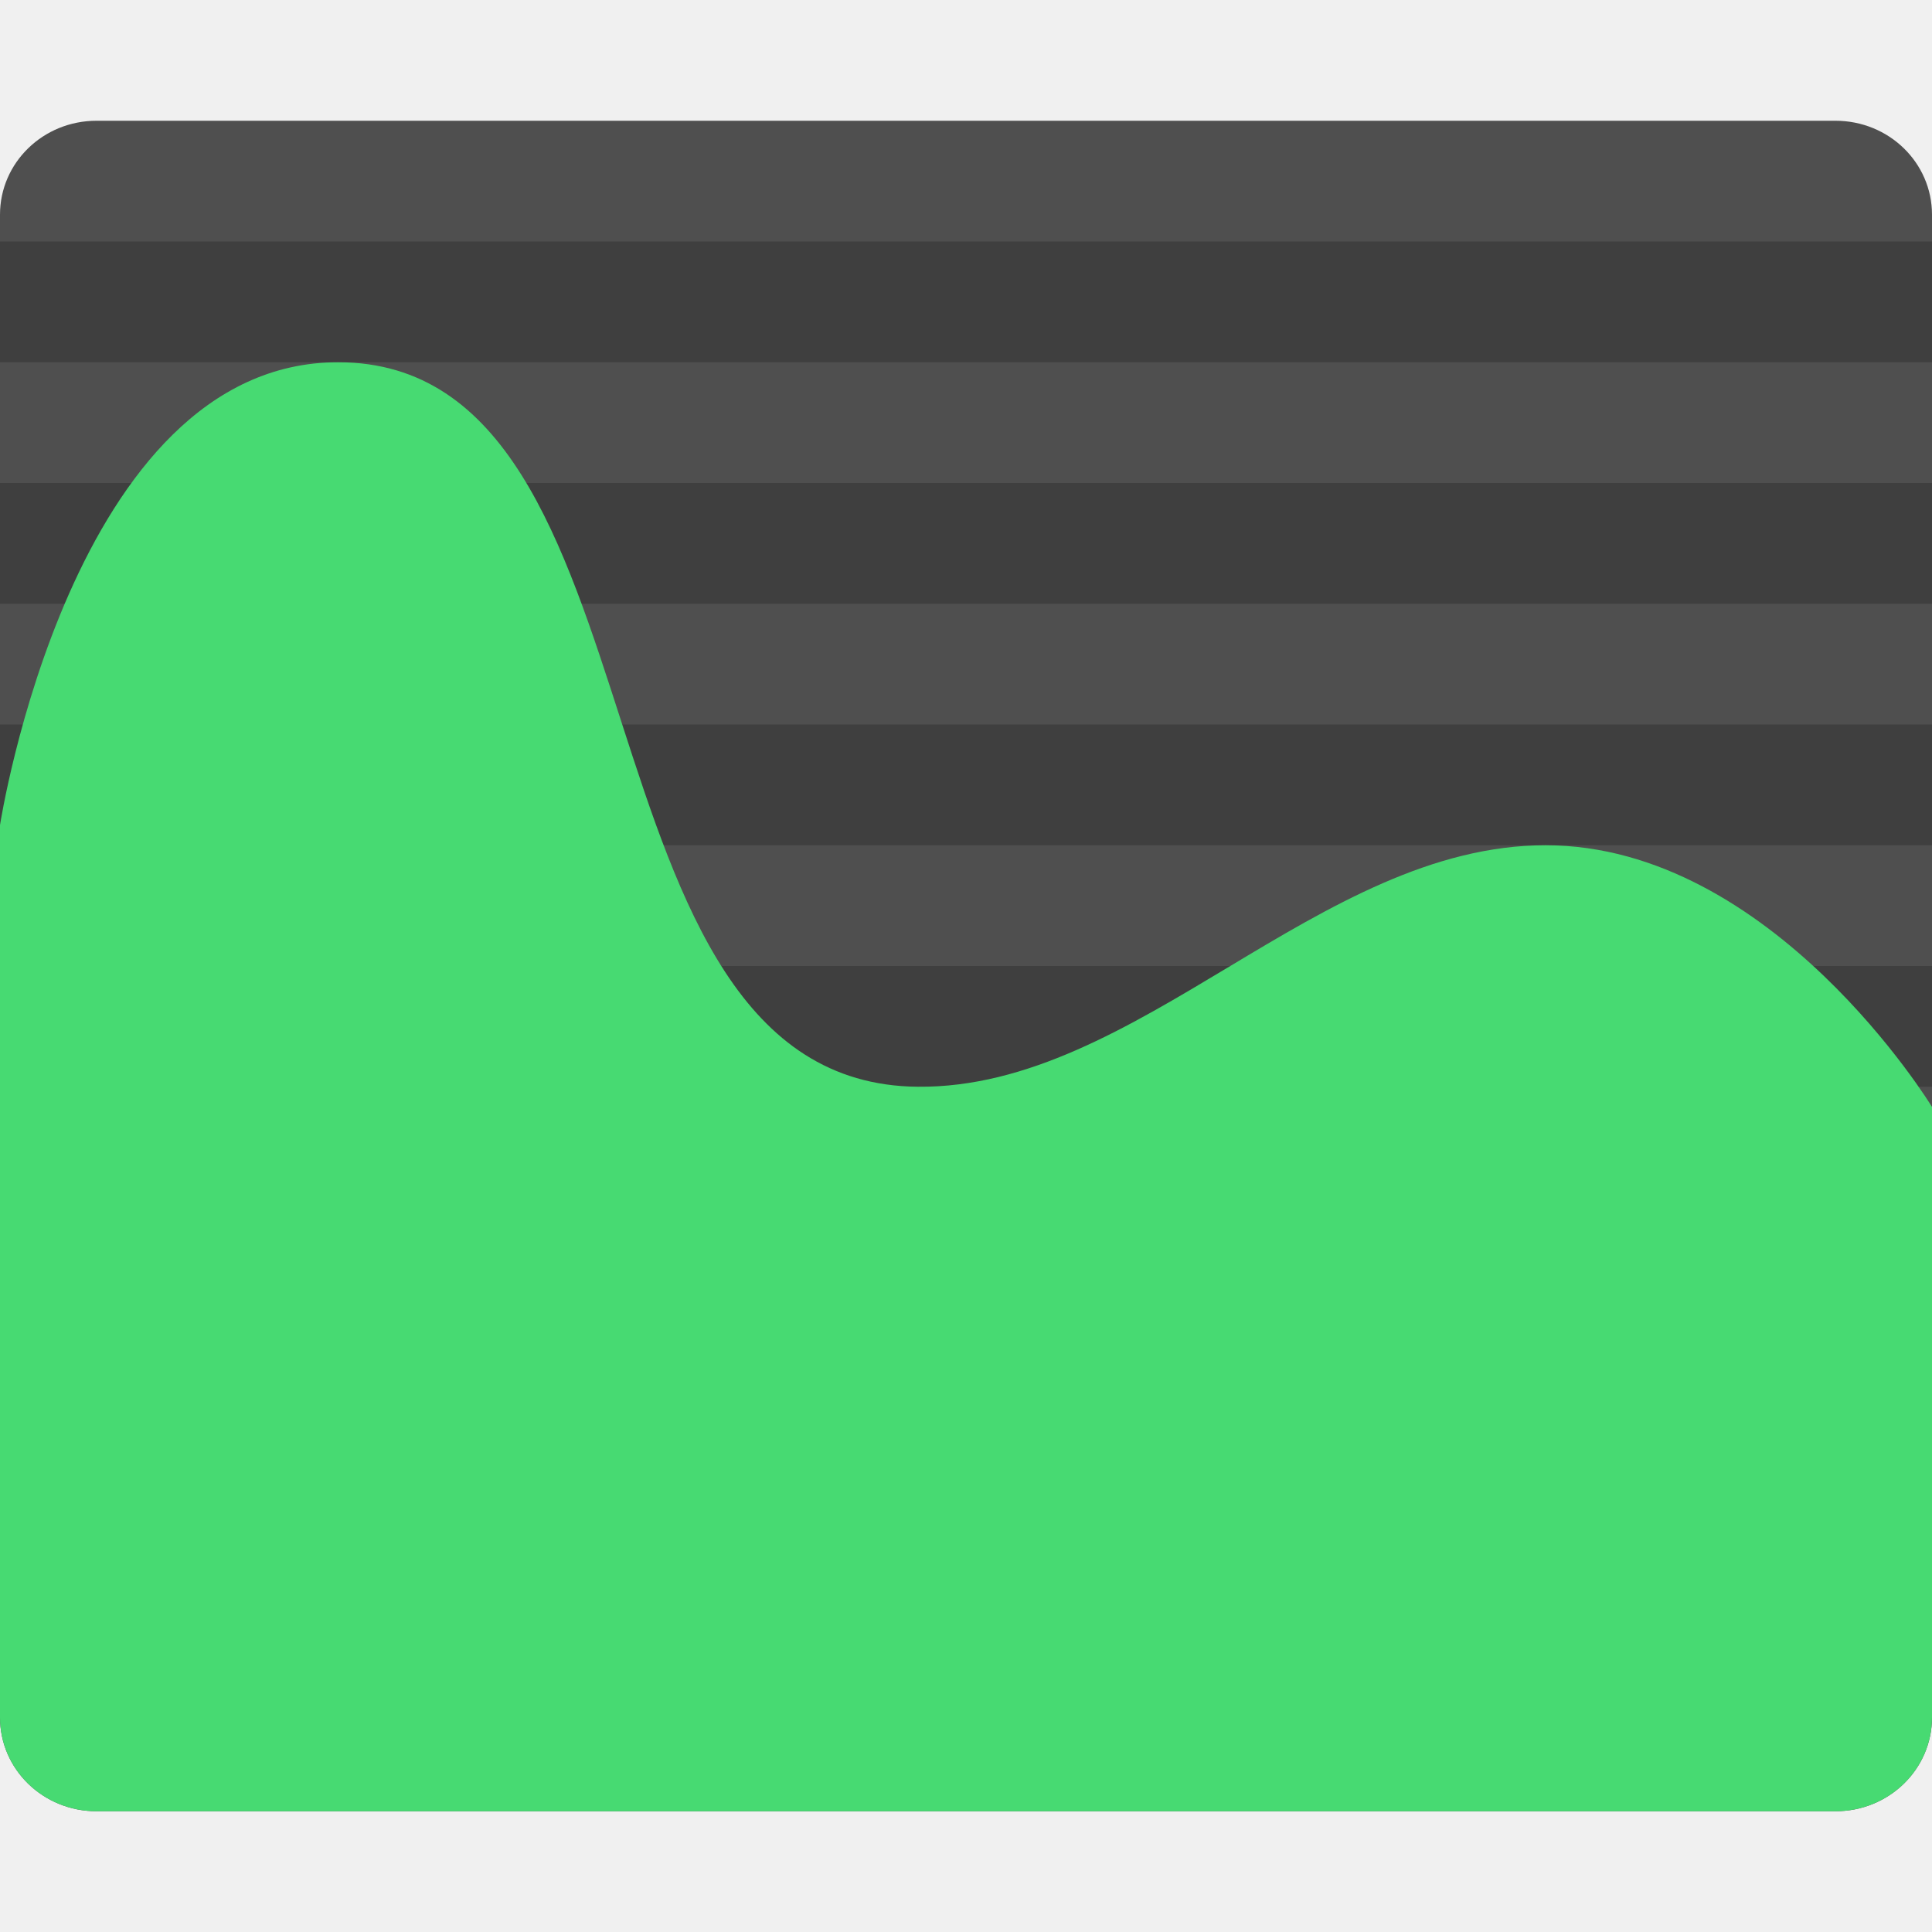
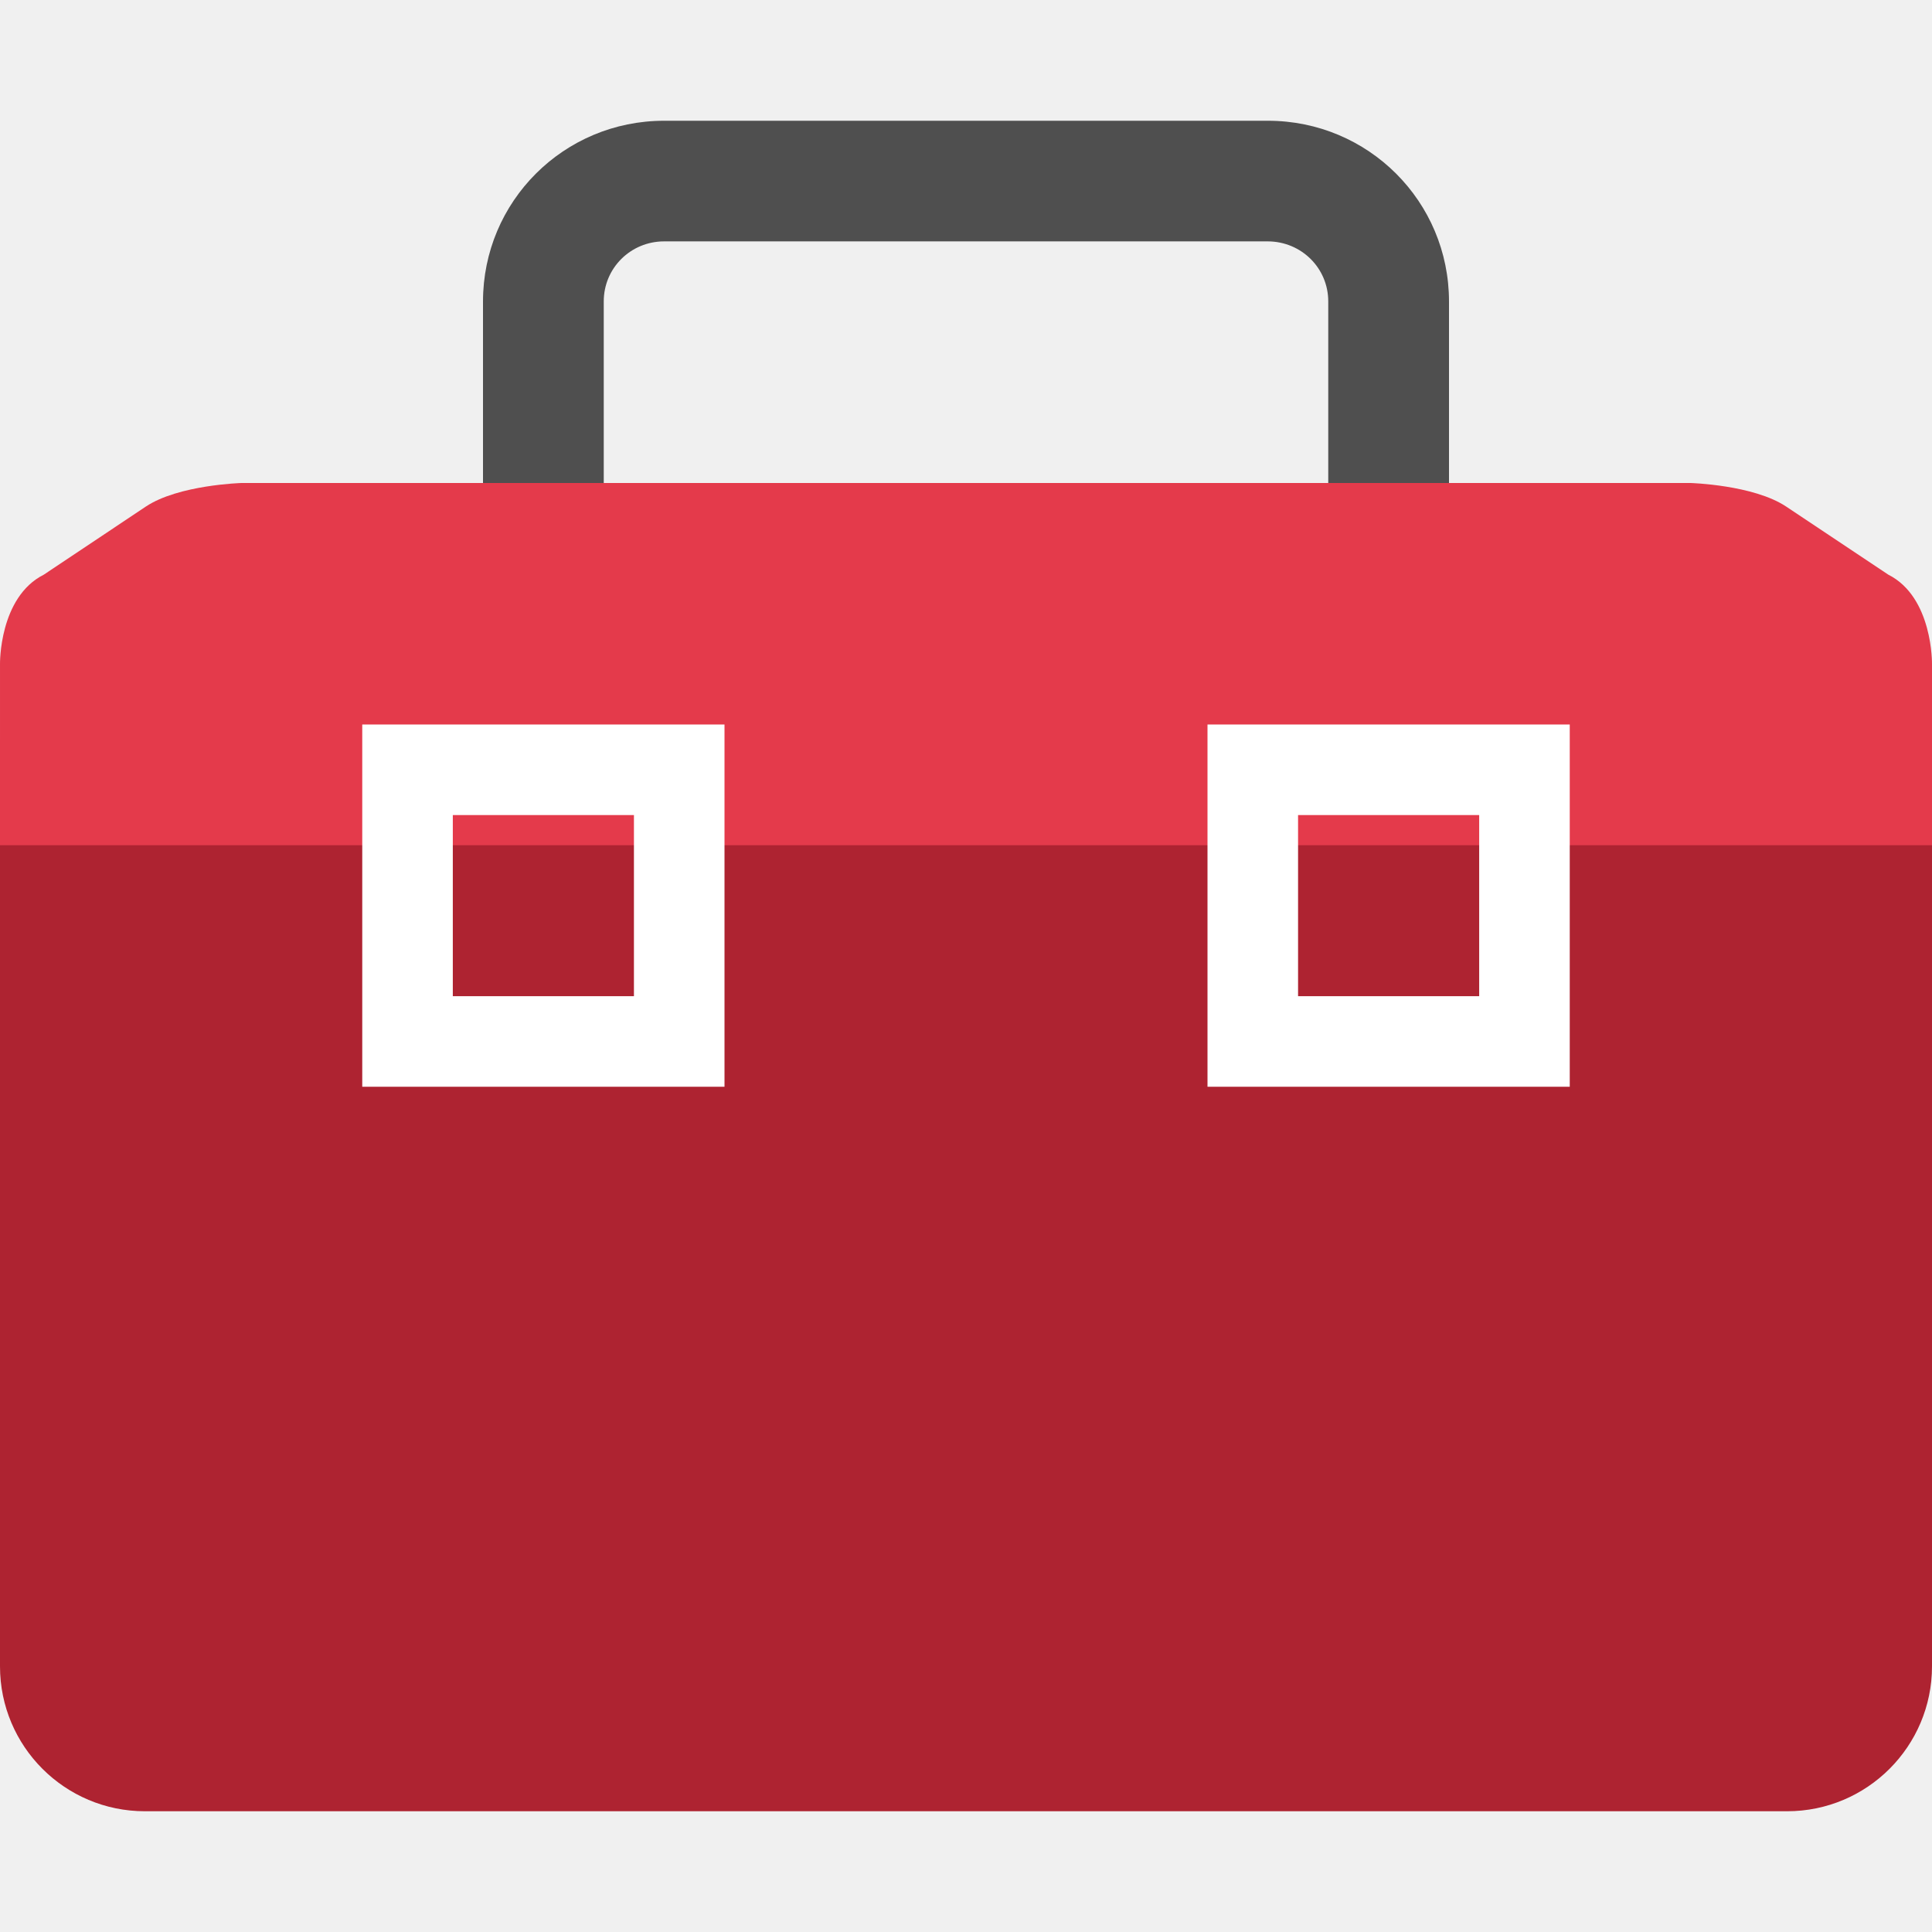
<svg xmlns="http://www.w3.org/2000/svg" width="16" height="16" version="1">
-   <path style="fill:#4f4f4f" d="m 0.8,1 c -0.443,0 -0.8,0.347 -0.8,0.778 v 9.333 3.111 C 0,14.653 0.357,15 0.8,15 H 15.2 C 15.643,15 16,14.653 16,14.222 V 11.111 1.778 C 16,1.347 15.643,1 15.2,1 Z" />
-   <rect style="opacity:0.2;stroke:#000000;stroke-width:0;stroke-linejoin:round" width="16" height="1" x="0" y="6" />
-   <rect style="opacity:0.2;stroke:#000000;stroke-width:0;stroke-linejoin:round" width="16" height="1" x="0" y="4" />
-   <rect style="opacity:0.2;stroke:#000000;stroke-width:0;stroke-linejoin:round" width="16" height="1" x="0" y="8" />
-   <path style="fill:#47da72" d="m 2.8,3 c 2.8,0 1.866,5.972 4.8,6 1.824,0.017 3.318,-2 5.2,-2 1.882,0 3.2,2.167 3.2,2.167 v 1.944 3.111 C 16,14.653 15.643,15 15.2,15 H 0.8 C 0.357,15 0,14.653 0,14.222 V 6.833 c 0,0 0.592,-3.833 2.8,-3.833 z" />
-   <rect style="opacity:0.2;stroke:#000000;stroke-width:0;stroke-linejoin:round" width="16" height="1" x="0" y="2" />
+   <path style="fill:#4f4f4f" d="m 5.5,1 c -0.831,0 -1.5,0.668 -1.5,1.497 v 2.503 c 0,0.653 0.418,0.195 1,0.4 V 2.496 c 0,-0.276 0.223,-0.497 0.5,-0.497 H 10.5 C 10.777,2 11,2.22 11,2.496 v 2.904 c 0.582,-0.205 1,0.253 1,-0.4 V 2.497 c 0,-0.829 -0.669,-1.497 -1.5,-1.497 z" />
+   <rect style="fill:#ae2331" width="16" height="10" x="0" y="5" rx="1.2" ry="1.2" />
+   <path style="fill:#e43a4b" d="m 2,4 c 0,0 -0.522,0.015 -0.792,0.195 L 0.363,4.759 C -0.009,4.946 1.958e-5,5.5 1.958e-5,5.5 V 7 H 1.5 8 14.5 16 V 5.5 c 0,0 0.009,-0.554 -0.362,-0.741 L 14.792,4.195 C 14.522,4.015 14,4 14,4 H 8 Z" />
+   <path style="fill:#ffffff" d="M 3,6 V 9 H 6 V 6 Z m 0.75,0.75 h 1.5 v 1.5 h -1.5 z" />
+   <path style="fill:#ffffff" d="m 10,6 v 3 h 3 V 6 Z m 0.75,0.75 h 1.5 v 1.5 h -1.5 z" />
</svg>
